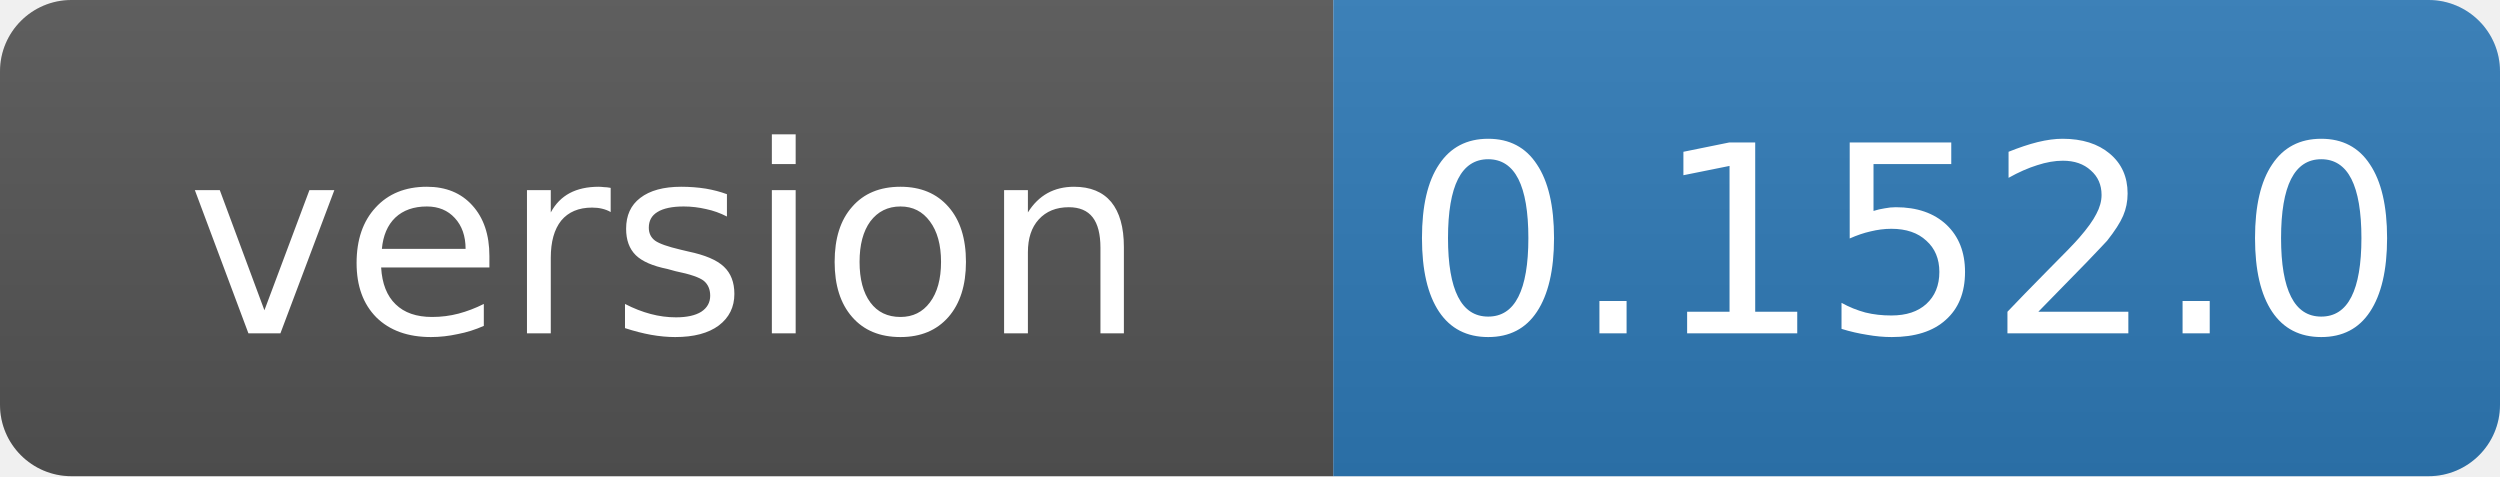
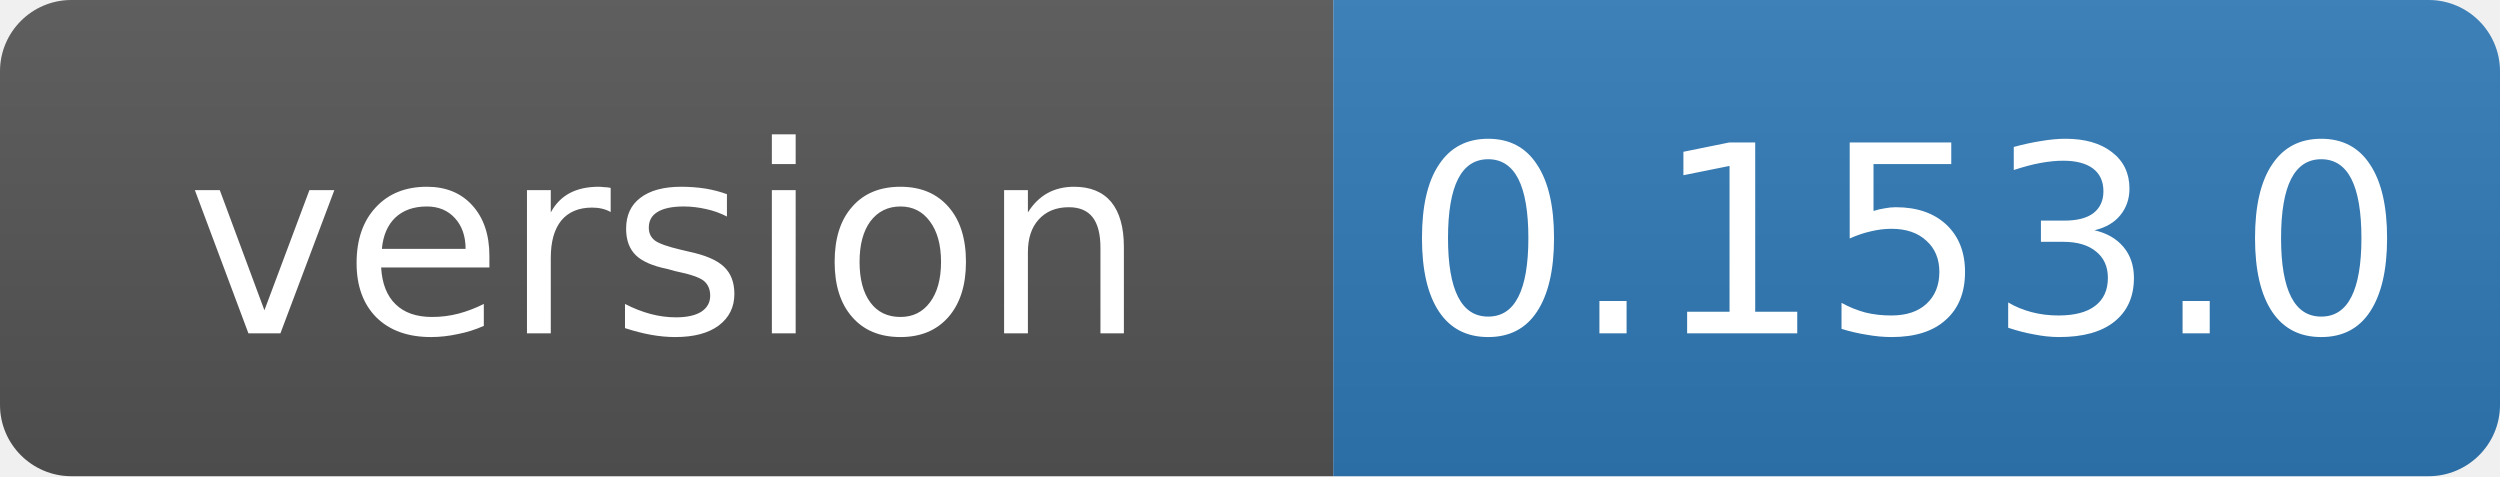
- <svg xmlns="http://www.w3.org/2000/svg" width="105" height="20" role="img" aria-label="version: 0.152.0">
+ <svg xmlns="http://www.w3.org/2000/svg" width="105" height="20" role="img" aria-label="version: 0.153.0">
  <linearGradient id="s" x2="0" y2="100%">
    <stop offset="0" stop-color="#bbb" stop-opacity=".1" />
    <stop offset="1" stop-opacity=".1" />
  </linearGradient>
  <clipPath id="r">
    <rect width="105" height="20" rx="3" fill="#fff" />
  </clipPath>
  <g clip-path="url(#r)">
    <rect width="56" height="20" fill="#555" />
    <rect x="56" width="49" height="20" fill="#2f7ab8" />
    <rect width="105" height="20" fill="url(#s)" />
  </g>
  <g fill="#fff" text-anchor="middle" font-family="Verdana,Geneva,DejaVu Sans,sans-serif" font-size="11">
    <text x="28" y="14">version</text>
-     <text x="80" y="14">0.152.0</text>
+     <text x="80" y="14">0.153.0</text>
  </g>
</svg>
